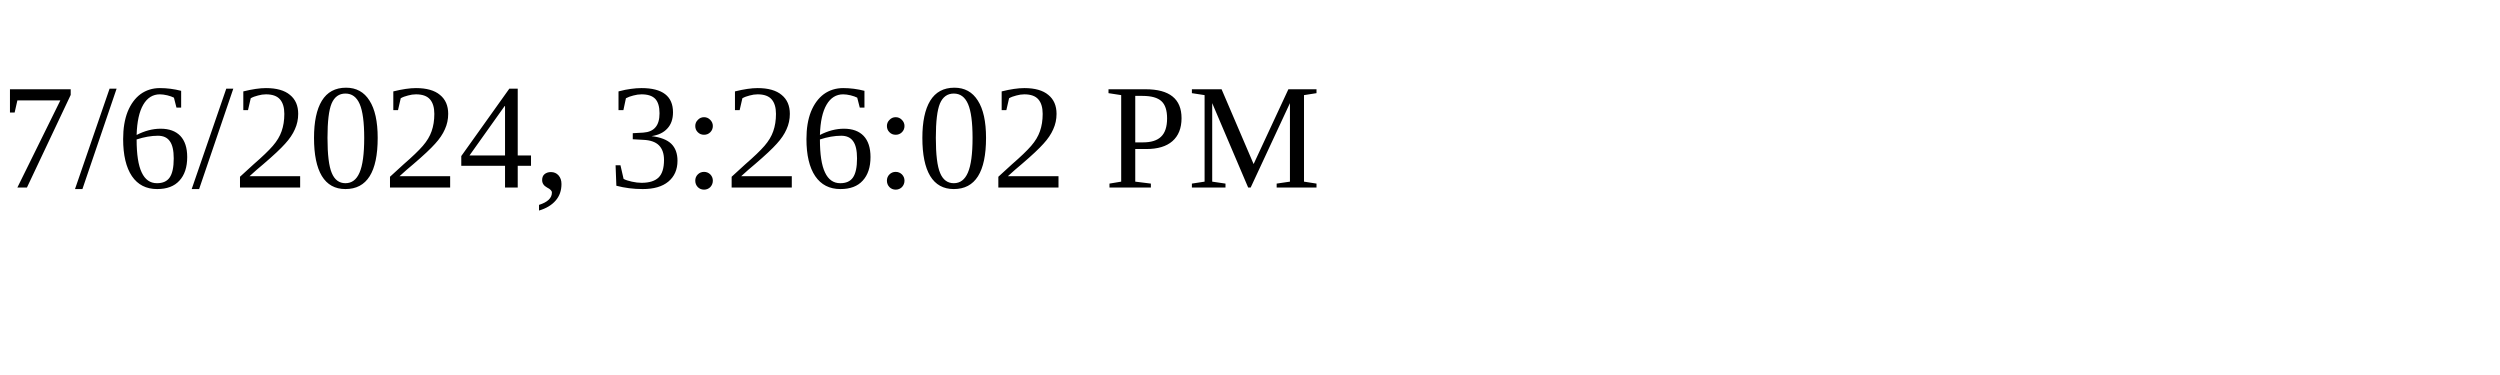
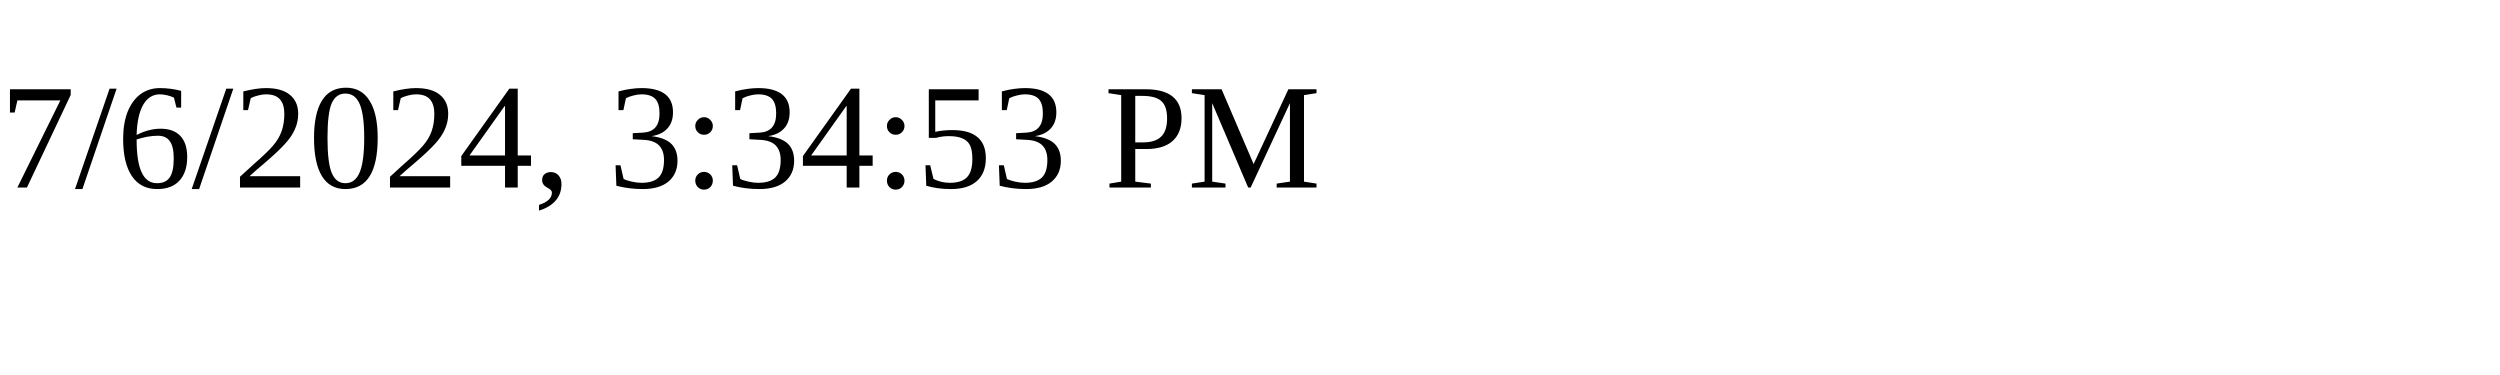
<svg xmlns="http://www.w3.org/2000/svg" height="30" width="200">
-   <text x="0" y="15">7/6/2024, 3:26:02 PM</text>
+   <text x="0" y="15">7/6/2024, 3:34:53 PM</text>
</svg>
